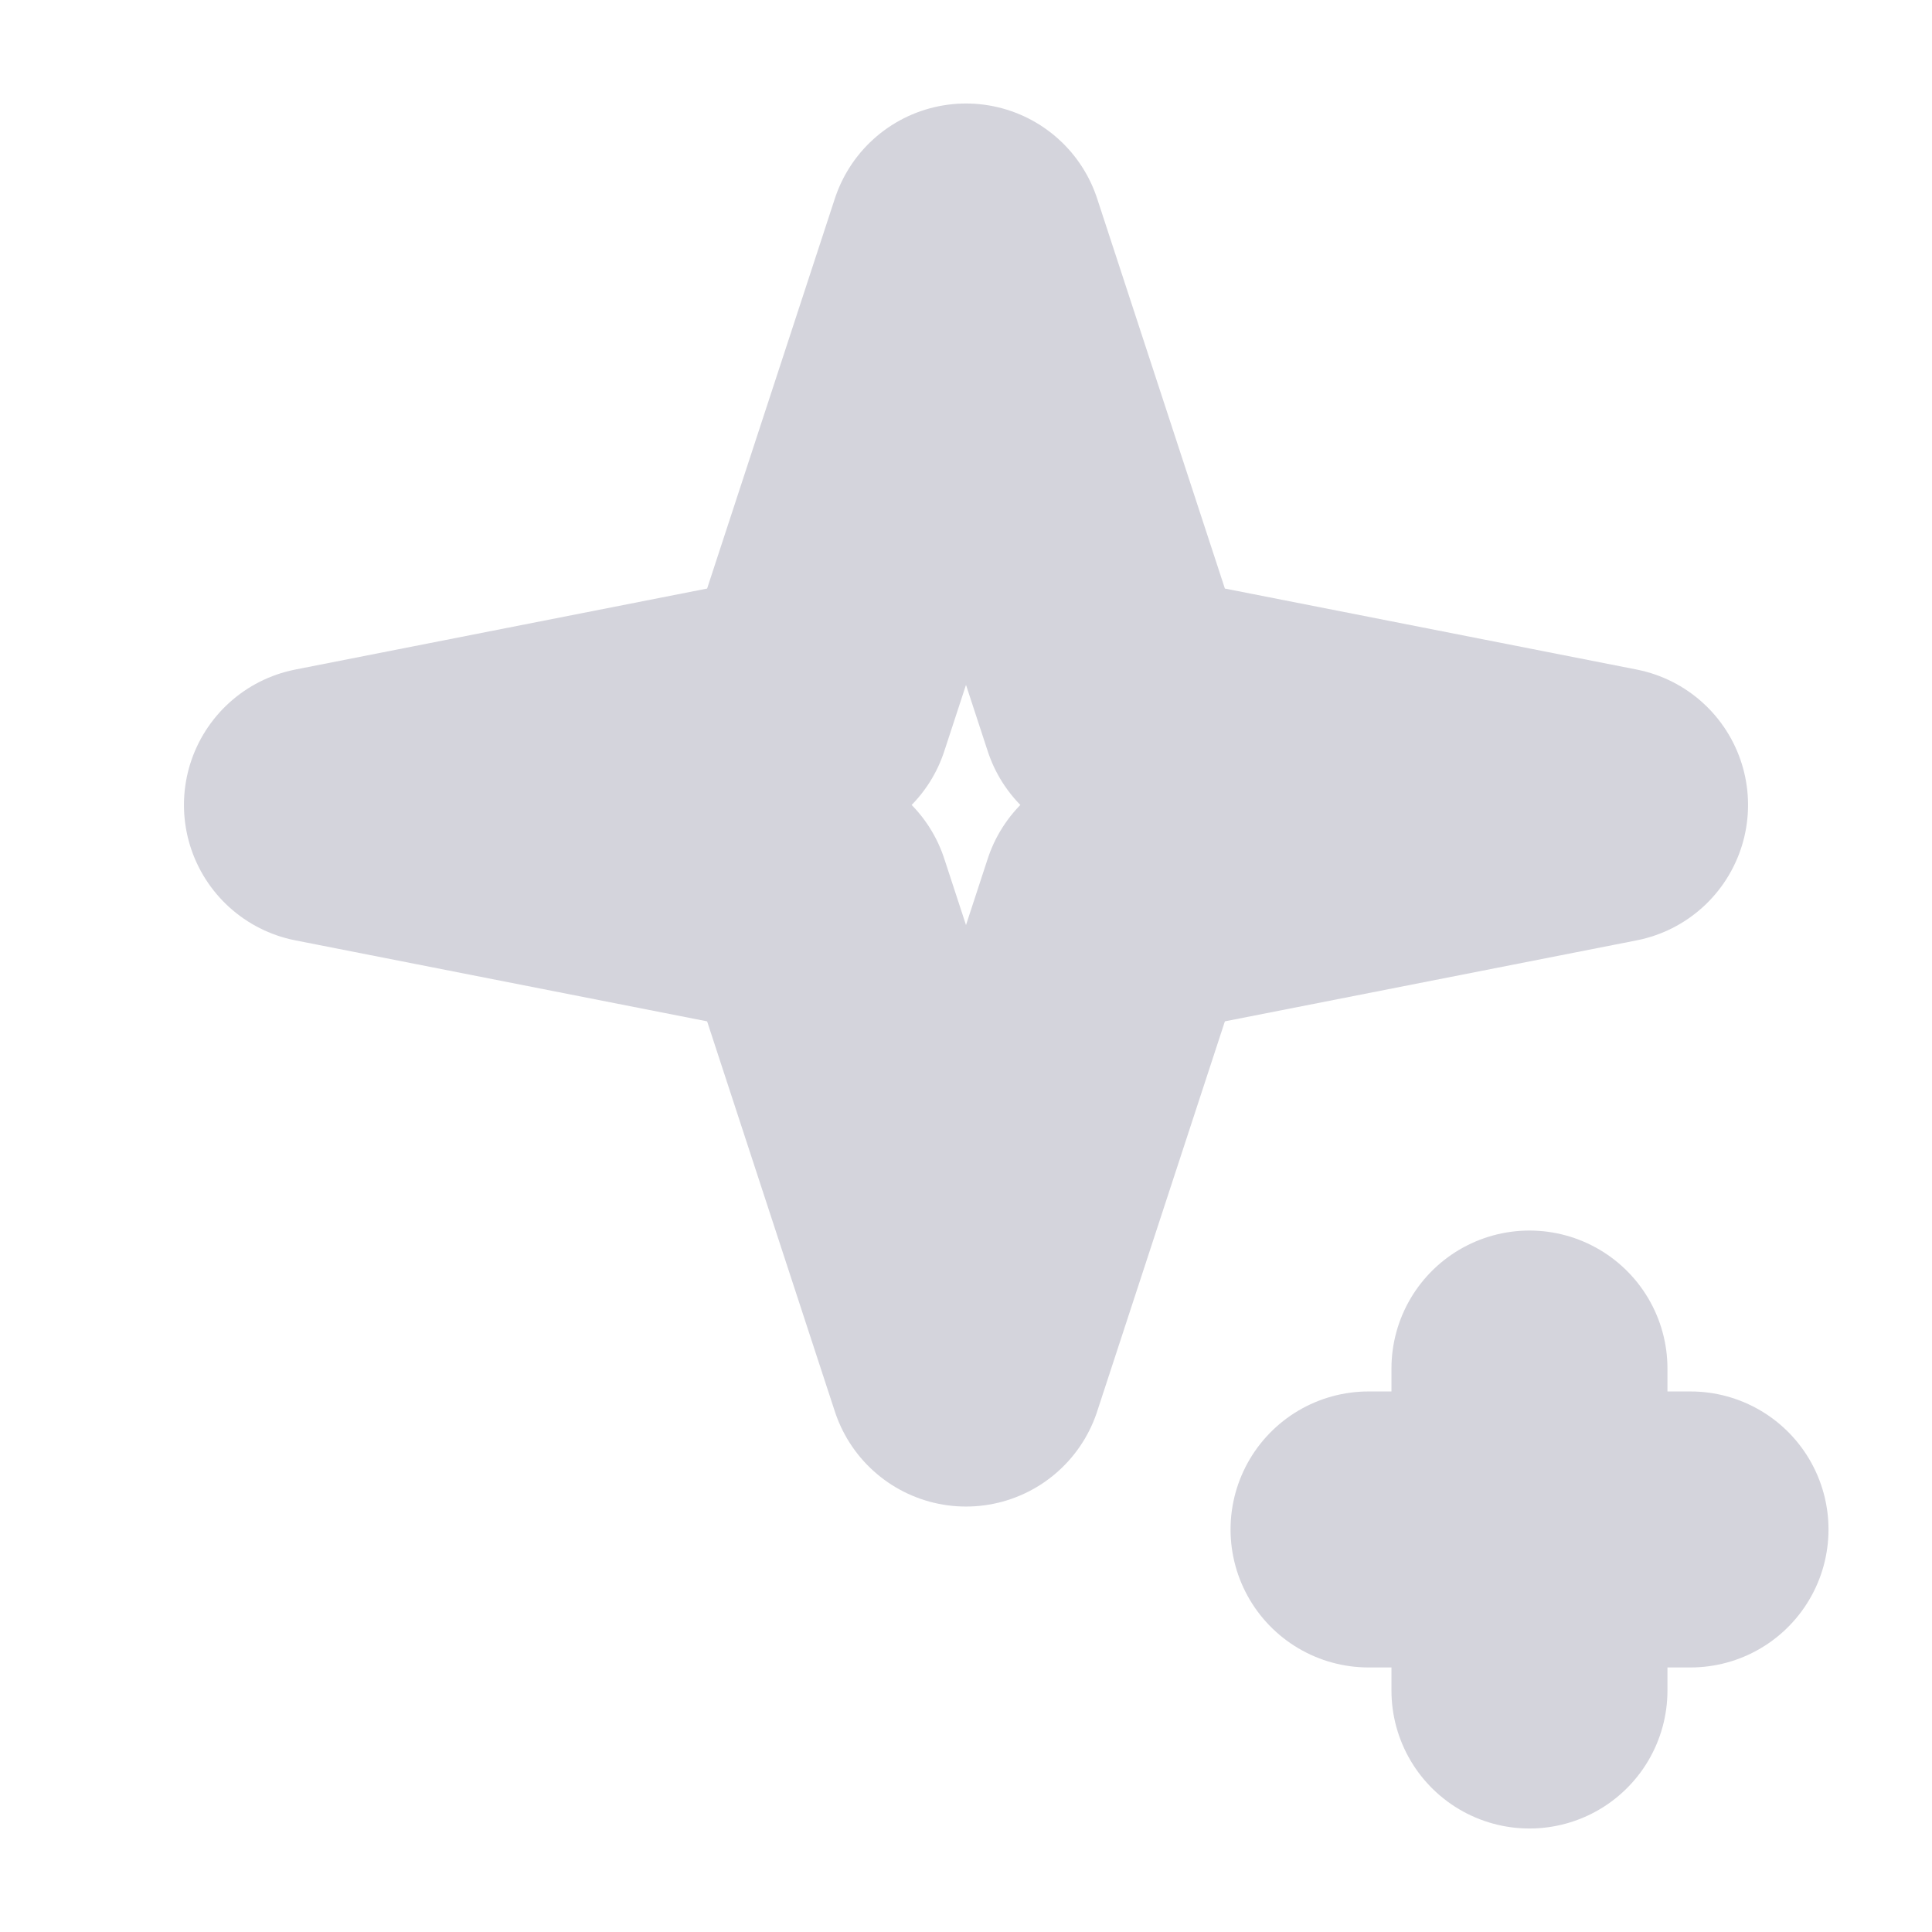
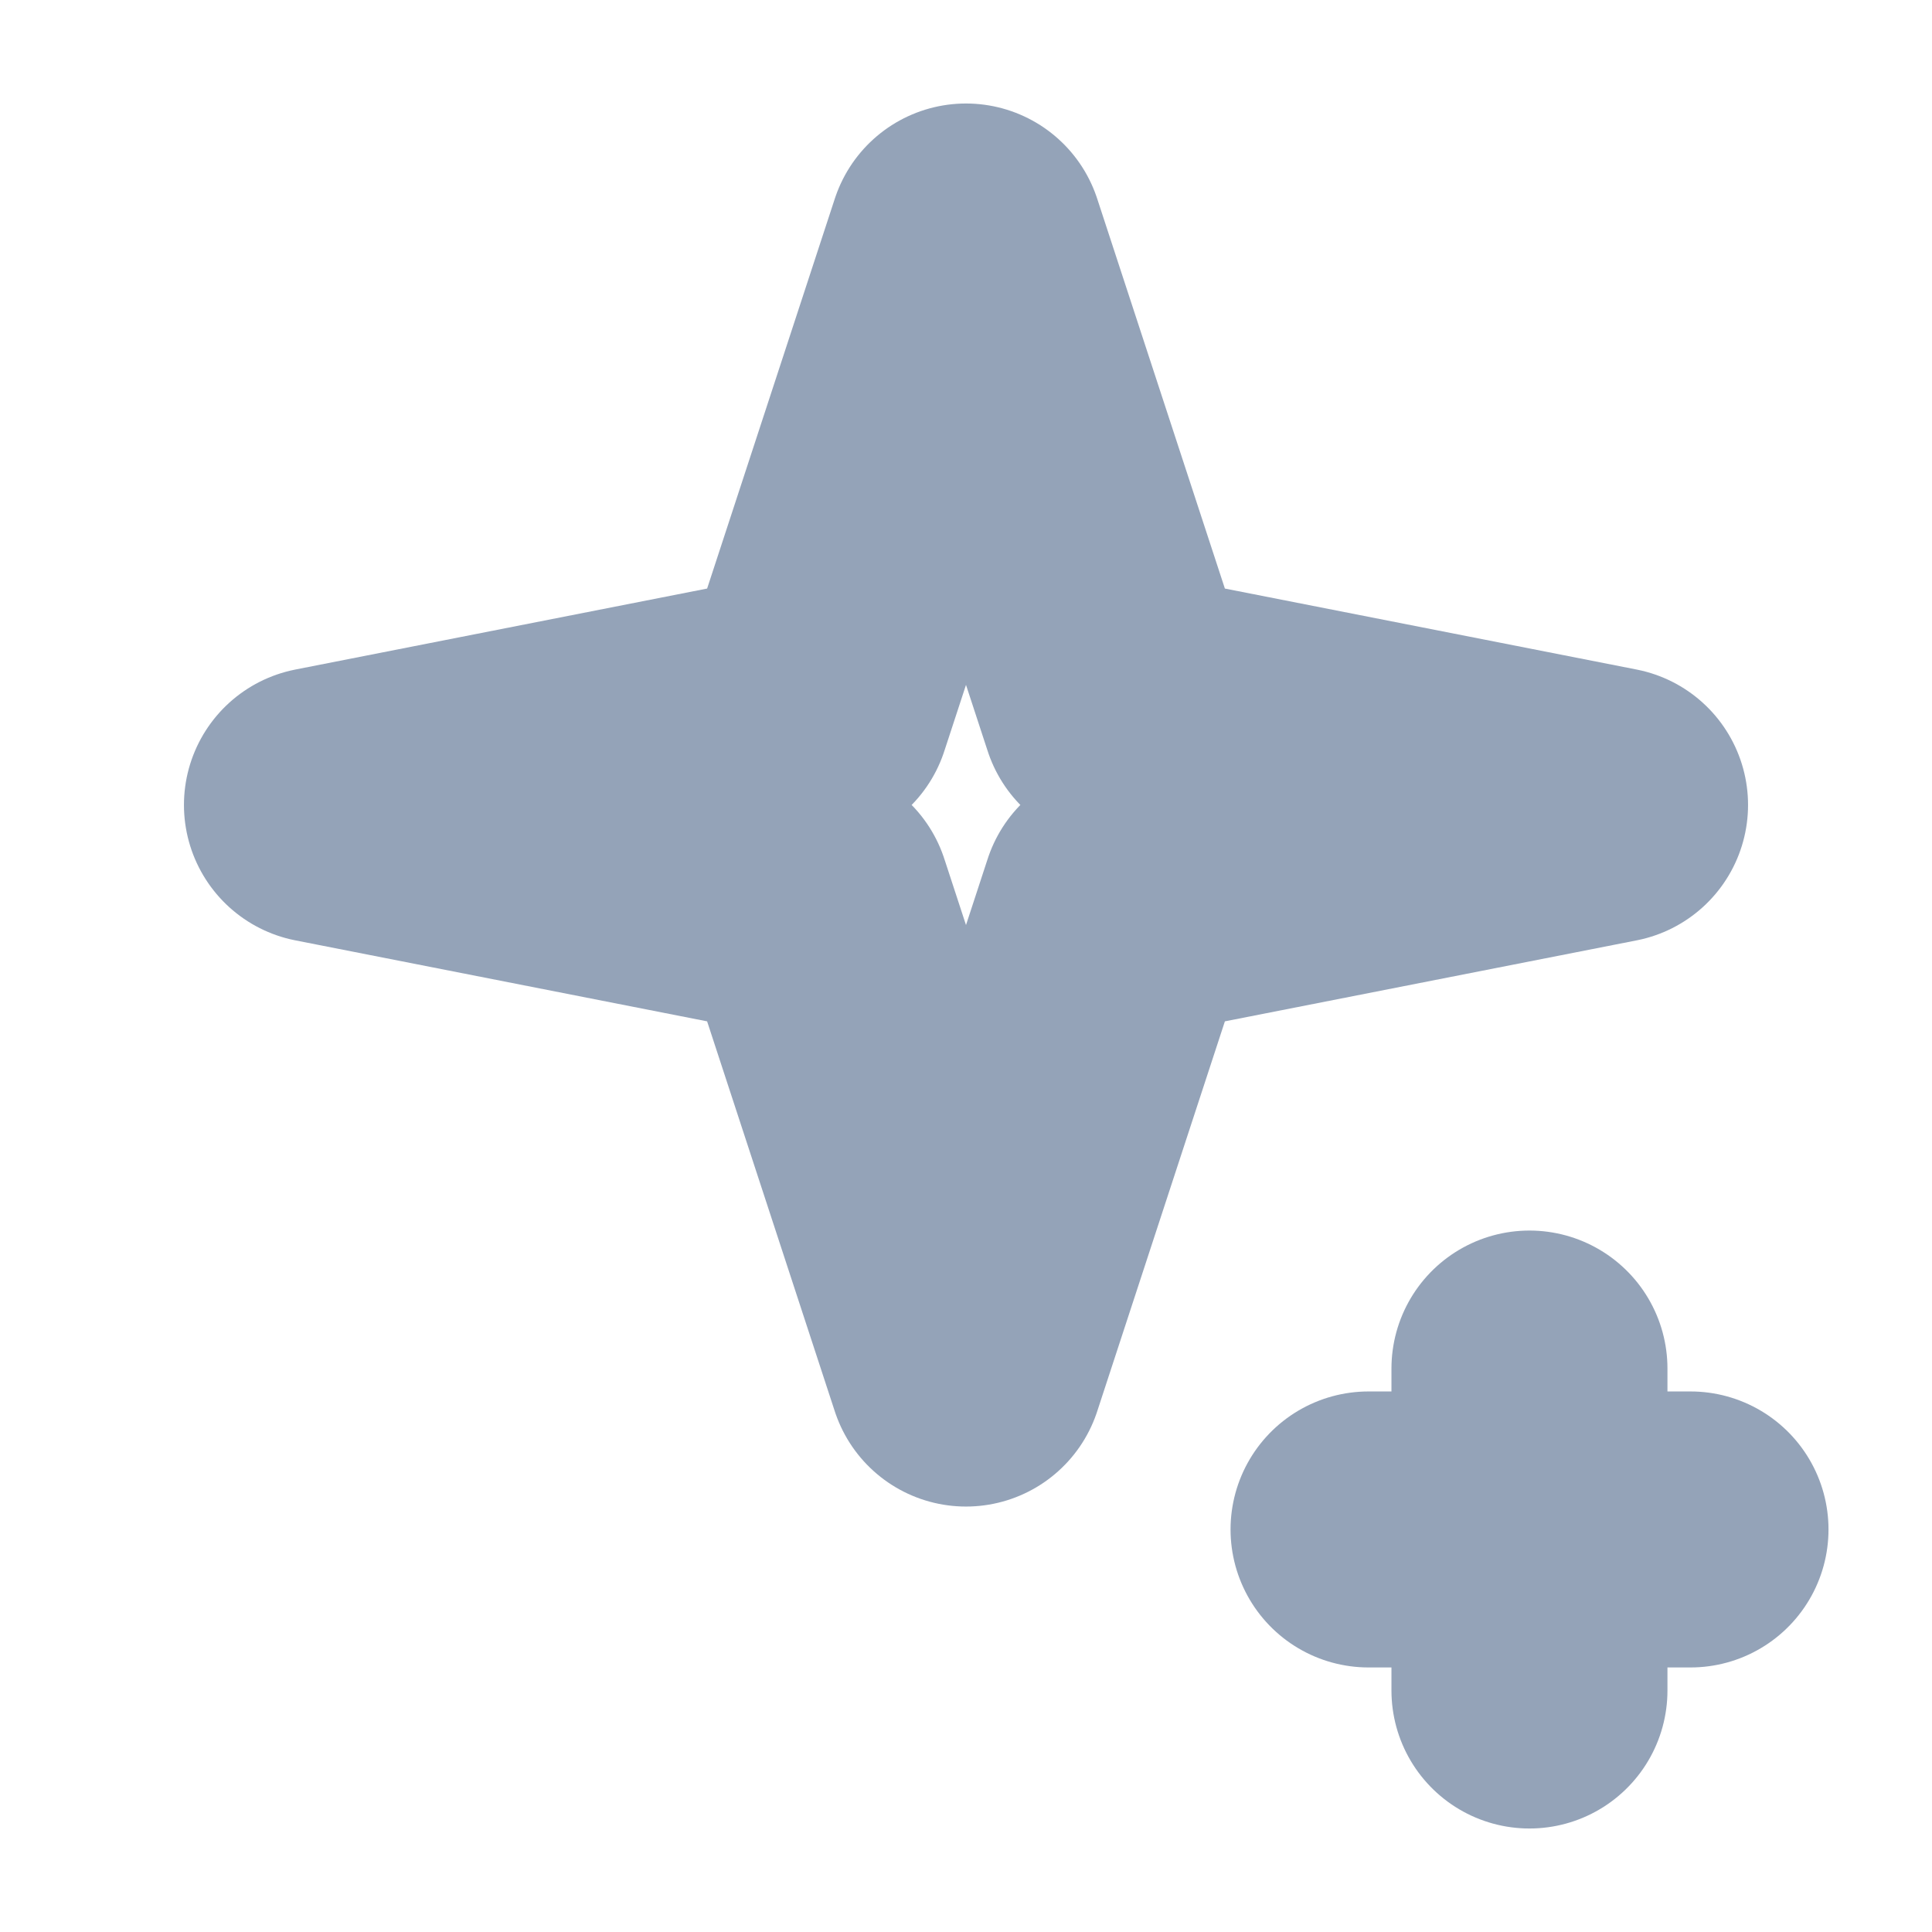
<svg xmlns="http://www.w3.org/2000/svg" preserveAspectRatio="none" overflow="visible" style="display: block;" width="14" height="14" viewBox="0 0 14 14" fill="none">
  <g id="icon/sparkles">
-     <path id="Vector" d="M7 1.75L8.108 5.133L11.667 5.833L8.108 6.533L7 9.917L5.892 6.533L2.333 5.833L5.892 5.133L7 1.75Z" stroke-width="2" stroke-linecap="round" stroke-linejoin="round" stroke="#D4D4DC" />
-     <path id="Vector_2" d="M11.083 9.917V11.083M11.083 11.083V12.25M11.083 11.083H9.917M11.083 11.083H12.25" stroke-width="2" stroke-linecap="round" stroke-linejoin="round" stroke="#D4D4DC" />
+     <path id="Vector" d="M7 1.75L8.108 5.133L11.667 5.833L8.108 6.533L7 9.917L5.892 6.533L2.333 5.833L5.892 5.133L7 1.75Z" stroke-width="2" stroke-linecap="round" stroke-linejoin="round" stroke="#94A3B8" />
+     <path id="Vector_2" d="M11.083 9.917V11.083M11.083 11.083V12.25M11.083 11.083H9.917M11.083 11.083H12.25" stroke-width="2" stroke-linecap="round" stroke-linejoin="round" stroke="#94A3B8" />
  </g>
</svg>
